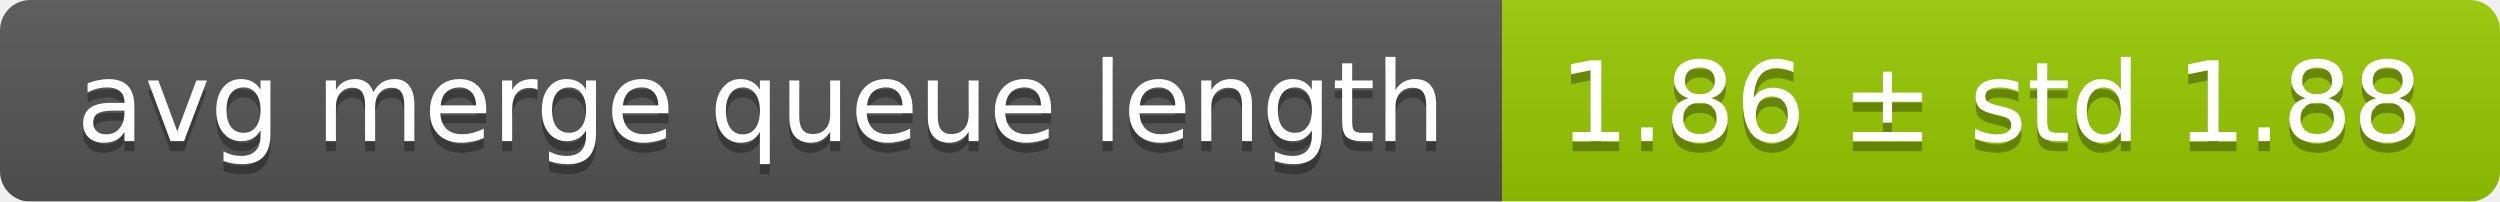
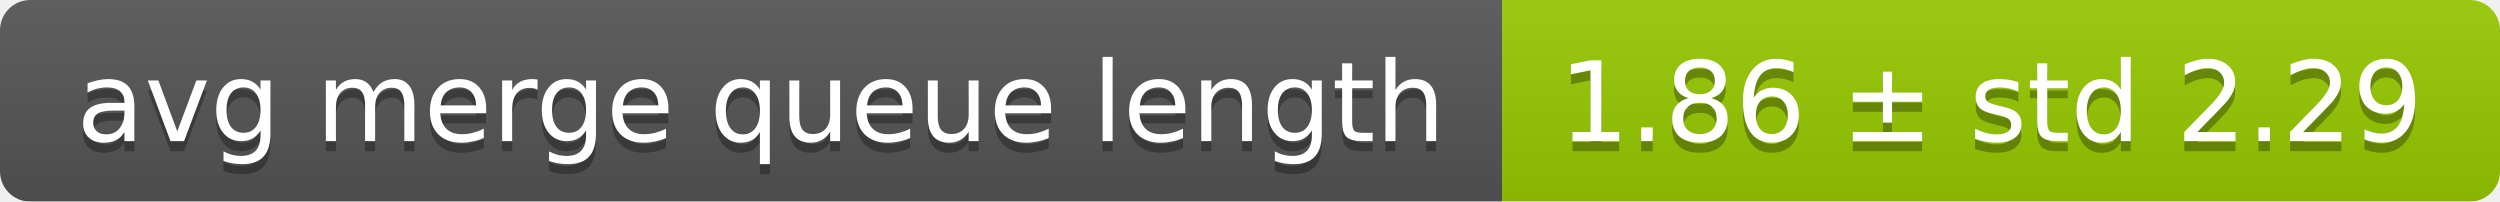
<svg xmlns="http://www.w3.org/2000/svg" width="248" height="20">
  <linearGradient id="smooth" x2="0" y2="100%">
    <stop offset="0" stop-color="#bbb" stop-opacity=".1" />
    <stop offset="1" stop-opacity=".1" />
  </linearGradient>
  <mask id="round">
    <rect width="248" height="20" rx="3" fill="#fff" />
  </mask>
  <g mask="url(#round)">
    <rect width="149" height="20" fill="#555" />
    <rect x="149" width="99" height="20" fill="#97ca00" />
    <rect width="248" height="20" fill="url(#smooth)" />
  </g>
  <g fill="#fff" text-anchor="middle" font-family="DejaVu Sans,Verdana,Geneva,sans-serif" font-size="11">
    <text x="75.5" y="15" fill="#010101" fill-opacity=".3">avg merge queue length</text>
    <text x="75.5" y="14">avg merge queue length</text>
-     <text x="197.5" y="15" fill="#010101" fill-opacity=".3">1.86 ± std 1.88</text>
-     <text x="197.5" y="14">1.86 ± std 1.88</text>
+     <text x="197.5" y="15" fill="#010101" fill-opacity=".3">1.86 ± std 2.29</text>
+     <text x="197.5" y="14">1.86 ± std 2.29</text>
  </g>
</svg>
